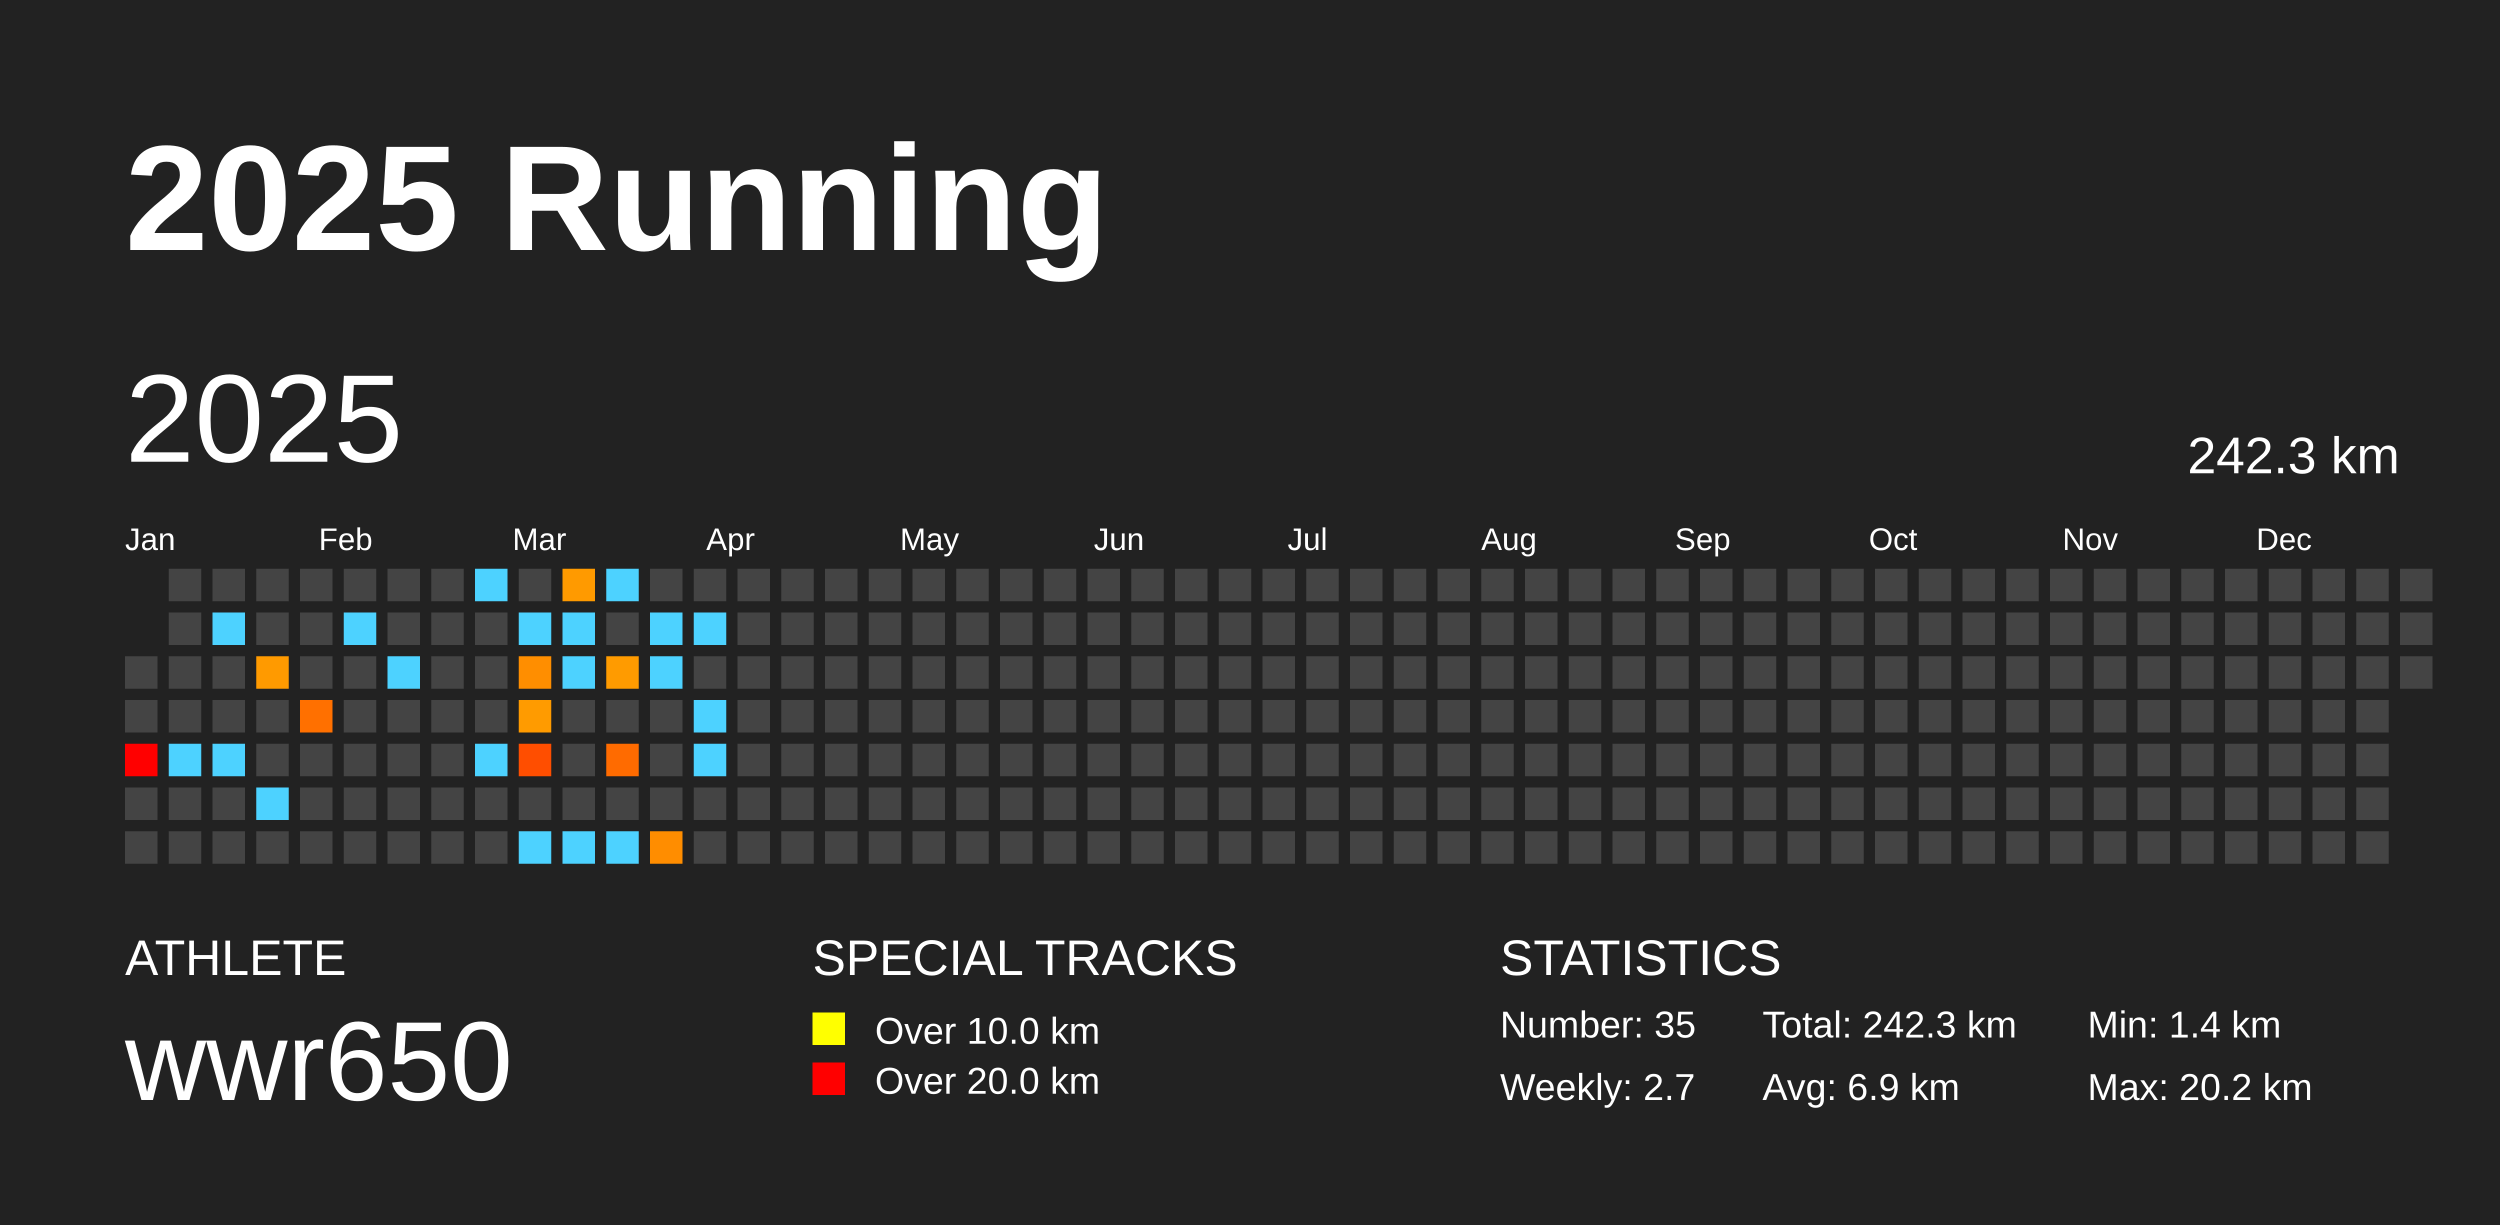
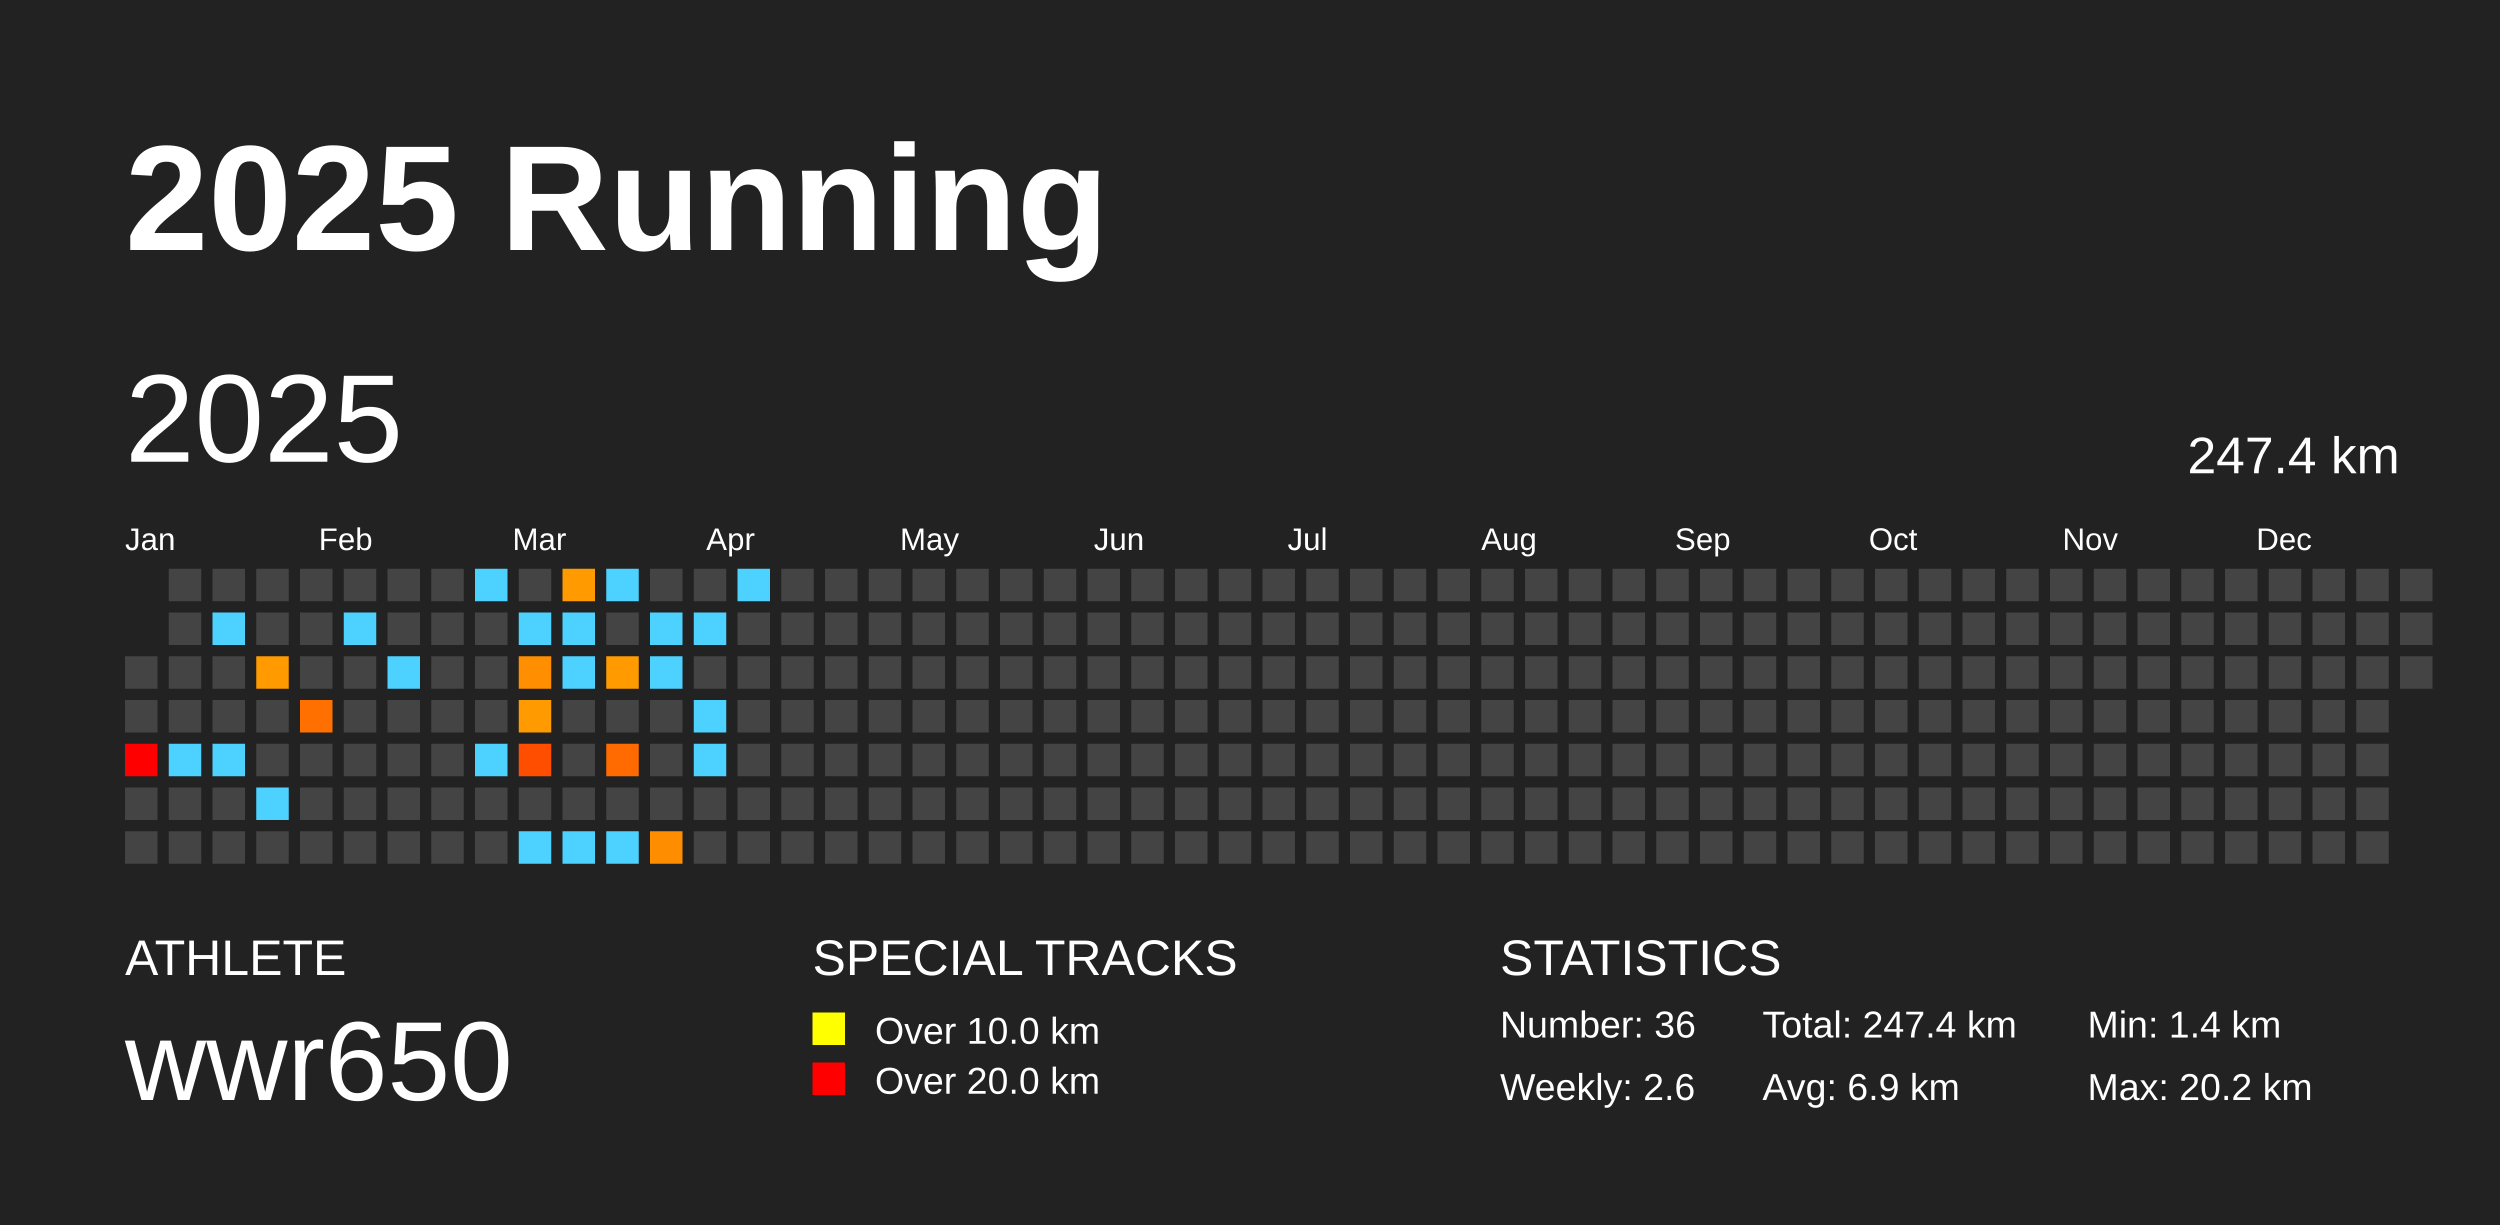
<svg xmlns="http://www.w3.org/2000/svg" baseProfile="full" height="98mm" version="1.1" viewBox="0,0,200,98" width="200mm">
  <defs />
  <rect fill="#222222" height="98" width="200" x="0" y="0" />
  <text fill="#FFFFFF" style="font-size:12px; font-family:Arial; font-weight:bold;" x="10" y="20">2025 Running</text>
  <text fill="#FFFFFF" style="font-size:4px; font-family:Arial" x="10" y="78">ATHLETE</text>
  <text fill="#FFFFFF" style="font-size:9px; font-family:Arial" x="10" y="88">wwr650</text>
  <text fill="#FFFFFF" style="font-size:4px; font-family:Arial" x="65" y="78">SPECIAL TRACKS</text>
  <rect fill="yellow" height="2.6" width="2.6" x="65" y="81" />
  <text fill="#FFFFFF" style="font-size:3px; font-family:Arial" x="70" y="83.5">Over 10.0 km</text>
  <rect fill="red" height="2.6" width="2.6" x="65" y="85" />
  <text fill="#FFFFFF" style="font-size:3px; font-family:Arial" x="70" y="87.5">Over 20.0 km</text>
  <text fill="#FFFFFF" style="font-size:4px; font-family:Arial" x="120" y="78">STATISTICS</text>
-   <text fill="#FFFFFF" style="font-size:3px; font-family:Arial" x="120" y="83">Number: 35</text>
-   <text fill="#FFFFFF" style="font-size:3px; font-family:Arial" x="120" y="88">Weekly: 2.7</text>
-   <text fill="#FFFFFF" style="font-size:3px; font-family:Arial" x="141" y="83">Total: 242.3 km</text>
+   <text fill="#FFFFFF" style="font-size:3px; font-family:Arial" x="120" y="83">Number: 36</text>
+   <text fill="#FFFFFF" style="font-size:3px; font-family:Arial" x="120" y="88">Weekly: 2.6</text>
+   <text fill="#FFFFFF" style="font-size:3px; font-family:Arial" x="141" y="83">Total: 247.4 km</text>
  <text fill="#FFFFFF" style="font-size:3px; font-family:Arial" x="141" y="88">Avg: 6.9 km</text>
  <text fill="#FFFFFF" style="font-size:3px; font-family:Arial" x="167" y="83">Min: 1.4 km</text>
  <text fill="#FFFFFF" style="font-size:3px; font-family:Arial" x="167" y="88">Max: 20.2 km</text>
  <text dominant-baseline="hanging" fill="#FFFFFF" style="font-size:10.0px; font-family:Arial;" x="10" y="30">2025</text>
-   <text dominant-baseline="hanging" fill="#FFFFFF" style="font-size:4.125px; font-family:Arial;" x="175" y="35">242.3 km</text>
+   <text dominant-baseline="hanging" fill="#FFFFFF" style="font-size:4.125px; font-family:Arial;" x="175" y="35">247.4 km</text>
  <text fill="#FFFFFF" style="font-size:2.5px; font-family:Arial" x="10.0" y="44">Jan</text>
  <text fill="#FFFFFF" style="font-size:2.5px; font-family:Arial" x="25.5" y="44">Feb</text>
  <text fill="#FFFFFF" style="font-size:2.5px; font-family:Arial" x="41.0" y="44">Mar</text>
  <text fill="#FFFFFF" style="font-size:2.5px; font-family:Arial" x="56.5" y="44">Apr</text>
  <text fill="#FFFFFF" style="font-size:2.5px; font-family:Arial" x="72.0" y="44">May</text>
  <text fill="#FFFFFF" style="font-size:2.5px; font-family:Arial" x="87.5" y="44">Jun</text>
  <text fill="#FFFFFF" style="font-size:2.5px; font-family:Arial" x="103.0" y="44">Jul</text>
  <text fill="#FFFFFF" style="font-size:2.5px; font-family:Arial" x="118.5" y="44">Aug</text>
  <text fill="#FFFFFF" style="font-size:2.5px; font-family:Arial" x="134.0" y="44">Sep</text>
  <text fill="#FFFFFF" style="font-size:2.5px; font-family:Arial" x="149.5" y="44">Oct</text>
  <text fill="#FFFFFF" style="font-size:2.5px; font-family:Arial" x="165.0" y="44">Nov</text>
  <text fill="#FFFFFF" style="font-size:2.5px; font-family:Arial" x="180.5" y="44">Dec</text>
  <rect fill="#444444" height="2.6" width="2.6" x="10.0" y="52.5" />
  <rect fill="#444444" height="2.6" width="2.6" x="10.0" y="56.0" />
  <rect fill="red" height="2.6" width="2.6" x="10.0" y="59.5" />
  <rect fill="#444444" height="2.6" width="2.6" x="10.0" y="63.0" />
  <rect fill="#444444" height="2.6" width="2.6" x="10.0" y="66.5" />
  <rect fill="#444444" height="2.6" width="2.6" x="13.5" y="45.5" />
  <rect fill="#444444" height="2.6" width="2.6" x="13.5" y="49.0" />
  <rect fill="#444444" height="2.6" width="2.6" x="13.5" y="52.5" />
  <rect fill="#444444" height="2.6" width="2.6" x="13.5" y="56.0" />
  <rect fill="#4dd2ff" height="2.6" width="2.6" x="13.5" y="59.5" />
  <rect fill="#444444" height="2.6" width="2.6" x="13.5" y="63.0" />
  <rect fill="#444444" height="2.6" width="2.6" x="13.5" y="66.5" />
  <rect fill="#444444" height="2.6" width="2.6" x="17.0" y="45.5" />
  <rect fill="#4dd2ff" height="2.6" width="2.6" x="17.0" y="49.0" />
  <rect fill="#444444" height="2.6" width="2.6" x="17.0" y="52.5" />
  <rect fill="#444444" height="2.6" width="2.6" x="17.0" y="56.0" />
  <rect fill="#4dd2ff" height="2.6" width="2.6" x="17.0" y="59.5" />
  <rect fill="#444444" height="2.6" width="2.6" x="17.0" y="63.0" />
  <rect fill="#444444" height="2.6" width="2.6" x="17.0" y="66.5" />
  <rect fill="#444444" height="2.6" width="2.6" x="20.5" y="45.5" />
  <rect fill="#444444" height="2.6" width="2.6" x="20.5" y="49.0" />
  <rect fill="#ff9a00" height="2.6" width="2.6" x="20.5" y="52.5" />
  <rect fill="#444444" height="2.6" width="2.6" x="20.5" y="56.0" />
  <rect fill="#444444" height="2.6" width="2.6" x="20.5" y="59.5" />
  <rect fill="#4dd2ff" height="2.6" width="2.6" x="20.5" y="63.0" />
  <rect fill="#444444" height="2.6" width="2.6" x="20.5" y="66.5" />
  <rect fill="#444444" height="2.6" width="2.6" x="24.0" y="45.5" />
  <rect fill="#444444" height="2.6" width="2.6" x="24.0" y="49.0" />
  <rect fill="#444444" height="2.6" width="2.6" x="24.0" y="52.5" />
  <rect fill="#ff7000" height="2.6" width="2.6" x="24.0" y="56.0" />
  <rect fill="#444444" height="2.6" width="2.6" x="24.0" y="59.5" />
  <rect fill="#444444" height="2.6" width="2.6" x="24.0" y="63.0" />
  <rect fill="#444444" height="2.6" width="2.6" x="24.0" y="66.5" />
  <rect fill="#444444" height="2.6" width="2.6" x="27.5" y="45.5" />
  <rect fill="#4dd2ff" height="2.6" width="2.6" x="27.5" y="49.0" />
  <rect fill="#444444" height="2.6" width="2.6" x="27.5" y="52.5" />
  <rect fill="#444444" height="2.6" width="2.6" x="27.5" y="56.0" />
  <rect fill="#444444" height="2.6" width="2.6" x="27.5" y="59.5" />
  <rect fill="#444444" height="2.6" width="2.6" x="27.5" y="63.0" />
  <rect fill="#444444" height="2.6" width="2.6" x="27.5" y="66.5" />
  <rect fill="#444444" height="2.6" width="2.6" x="31.0" y="45.5" />
  <rect fill="#444444" height="2.6" width="2.6" x="31.0" y="49.0" />
  <rect fill="#4dd2ff" height="2.6" width="2.6" x="31.0" y="52.5" />
  <rect fill="#444444" height="2.6" width="2.6" x="31.0" y="56.0" />
  <rect fill="#444444" height="2.6" width="2.6" x="31.0" y="59.5" />
  <rect fill="#444444" height="2.6" width="2.6" x="31.0" y="63.0" />
  <rect fill="#444444" height="2.6" width="2.6" x="31.0" y="66.5" />
  <rect fill="#444444" height="2.6" width="2.6" x="34.5" y="45.5" />
  <rect fill="#444444" height="2.6" width="2.6" x="34.5" y="49.0" />
  <rect fill="#444444" height="2.6" width="2.6" x="34.5" y="52.5" />
  <rect fill="#444444" height="2.6" width="2.6" x="34.5" y="56.0" />
  <rect fill="#444444" height="2.6" width="2.6" x="34.5" y="59.5" />
  <rect fill="#444444" height="2.6" width="2.6" x="34.5" y="63.0" />
  <rect fill="#444444" height="2.6" width="2.6" x="34.5" y="66.5" />
  <rect fill="#4dd2ff" height="2.6" width="2.6" x="38.0" y="45.5" />
  <rect fill="#444444" height="2.6" width="2.6" x="38.0" y="49.0" />
  <rect fill="#444444" height="2.6" width="2.6" x="38.0" y="52.5" />
  <rect fill="#444444" height="2.6" width="2.6" x="38.0" y="56.0" />
  <rect fill="#4dd2ff" height="2.6" width="2.6" x="38.0" y="59.5" />
  <rect fill="#444444" height="2.6" width="2.6" x="38.0" y="63.0" />
  <rect fill="#444444" height="2.6" width="2.6" x="38.0" y="66.5" />
  <rect fill="#444444" height="2.6" width="2.6" x="41.5" y="45.5" />
  <rect fill="#4dd2ff" height="2.6" width="2.6" x="41.5" y="49.0" />
  <rect fill="#ff8e00" height="2.6" width="2.6" x="41.5" y="52.5" />
  <rect fill="#ff9b00" height="2.6" width="2.6" x="41.5" y="56.0" />
  <rect fill="#ff4e00" height="2.6" width="2.6" x="41.5" y="59.5" />
  <rect fill="#444444" height="2.6" width="2.6" x="41.5" y="63.0" />
  <rect fill="#4dd2ff" height="2.6" width="2.6" x="41.5" y="66.5" />
  <rect fill="#ff9a00" height="2.6" width="2.6" x="45.0" y="45.5" />
  <rect fill="#4dd2ff" height="2.6" width="2.6" x="45.0" y="49.0" />
  <rect fill="#4dd2ff" height="2.6" width="2.6" x="45.0" y="52.5" />
  <rect fill="#444444" height="2.6" width="2.6" x="45.0" y="56.0" />
  <rect fill="#444444" height="2.6" width="2.6" x="45.0" y="59.5" />
  <rect fill="#444444" height="2.6" width="2.6" x="45.0" y="63.0" />
  <rect fill="#4dd2ff" height="2.6" width="2.6" x="45.0" y="66.5" />
  <rect fill="#4dd2ff" height="2.6" width="2.6" x="48.5" y="45.5" />
  <rect fill="#444444" height="2.6" width="2.6" x="48.5" y="49.0" />
  <rect fill="#ff9b00" height="2.6" width="2.6" x="48.5" y="52.5" />
  <rect fill="#444444" height="2.6" width="2.6" x="48.5" y="56.0" />
  <rect fill="#ff6b00" height="2.6" width="2.6" x="48.5" y="59.5" />
  <rect fill="#444444" height="2.6" width="2.6" x="48.5" y="63.0" />
  <rect fill="#4dd2ff" height="2.6" width="2.6" x="48.5" y="66.5" />
  <rect fill="#444444" height="2.6" width="2.6" x="52.0" y="45.5" />
  <rect fill="#4dd2ff" height="2.6" width="2.6" x="52.0" y="49.0" />
  <rect fill="#4dd2ff" height="2.6" width="2.6" x="52.0" y="52.5" />
  <rect fill="#444444" height="2.6" width="2.6" x="52.0" y="56.0" />
  <rect fill="#444444" height="2.6" width="2.6" x="52.0" y="59.5" />
  <rect fill="#444444" height="2.6" width="2.6" x="52.0" y="63.0" />
  <rect fill="#ff8d00" height="2.6" width="2.6" x="52.0" y="66.5" />
  <rect fill="#444444" height="2.6" width="2.6" x="55.5" y="45.5" />
  <rect fill="#4dd2ff" height="2.6" width="2.6" x="55.5" y="49.0" />
  <rect fill="#444444" height="2.6" width="2.6" x="55.5" y="52.5" />
  <rect fill="#4dd2ff" height="2.6" width="2.6" x="55.5" y="56.0" />
  <rect fill="#4dd2ff" height="2.6" width="2.6" x="55.5" y="59.5" />
  <rect fill="#444444" height="2.6" width="2.6" x="55.5" y="63.0" />
  <rect fill="#444444" height="2.6" width="2.6" x="55.5" y="66.5" />
-   <rect fill="#444444" height="2.6" width="2.6" x="59.0" y="45.5" />
+   <rect fill="#4dd2ff" height="2.6" width="2.6" x="59.0" y="45.5" />
  <rect fill="#444444" height="2.6" width="2.6" x="59.0" y="49.0" />
  <rect fill="#444444" height="2.6" width="2.6" x="59.0" y="52.5" />
  <rect fill="#444444" height="2.6" width="2.6" x="59.0" y="56.0" />
  <rect fill="#444444" height="2.6" width="2.6" x="59.0" y="59.5" />
  <rect fill="#444444" height="2.6" width="2.6" x="59.0" y="63.0" />
  <rect fill="#444444" height="2.6" width="2.6" x="59.0" y="66.5" />
  <rect fill="#444444" height="2.6" width="2.6" x="62.5" y="45.5" />
  <rect fill="#444444" height="2.6" width="2.6" x="62.5" y="49.0" />
  <rect fill="#444444" height="2.6" width="2.6" x="62.5" y="52.5" />
  <rect fill="#444444" height="2.6" width="2.6" x="62.5" y="56.0" />
  <rect fill="#444444" height="2.6" width="2.6" x="62.5" y="59.5" />
  <rect fill="#444444" height="2.6" width="2.6" x="62.5" y="63.0" />
  <rect fill="#444444" height="2.6" width="2.6" x="62.5" y="66.5" />
  <rect fill="#444444" height="2.6" width="2.6" x="66.0" y="45.5" />
  <rect fill="#444444" height="2.6" width="2.6" x="66.0" y="49.0" />
  <rect fill="#444444" height="2.6" width="2.6" x="66.0" y="52.5" />
  <rect fill="#444444" height="2.6" width="2.6" x="66.0" y="56.0" />
  <rect fill="#444444" height="2.6" width="2.6" x="66.0" y="59.5" />
  <rect fill="#444444" height="2.6" width="2.6" x="66.0" y="63.0" />
  <rect fill="#444444" height="2.6" width="2.6" x="66.0" y="66.5" />
  <rect fill="#444444" height="2.6" width="2.6" x="69.5" y="45.5" />
  <rect fill="#444444" height="2.6" width="2.6" x="69.5" y="49.0" />
  <rect fill="#444444" height="2.6" width="2.6" x="69.5" y="52.5" />
  <rect fill="#444444" height="2.6" width="2.6" x="69.5" y="56.0" />
  <rect fill="#444444" height="2.6" width="2.6" x="69.5" y="59.5" />
  <rect fill="#444444" height="2.6" width="2.6" x="69.5" y="63.0" />
  <rect fill="#444444" height="2.6" width="2.6" x="69.5" y="66.5" />
  <rect fill="#444444" height="2.6" width="2.6" x="73.0" y="45.5" />
  <rect fill="#444444" height="2.6" width="2.6" x="73.0" y="49.0" />
  <rect fill="#444444" height="2.6" width="2.6" x="73.0" y="52.5" />
  <rect fill="#444444" height="2.6" width="2.6" x="73.0" y="56.0" />
  <rect fill="#444444" height="2.6" width="2.6" x="73.0" y="59.5" />
  <rect fill="#444444" height="2.6" width="2.6" x="73.0" y="63.0" />
  <rect fill="#444444" height="2.6" width="2.6" x="73.0" y="66.5" />
  <rect fill="#444444" height="2.6" width="2.6" x="76.5" y="45.5" />
  <rect fill="#444444" height="2.6" width="2.6" x="76.5" y="49.0" />
  <rect fill="#444444" height="2.6" width="2.6" x="76.5" y="52.5" />
  <rect fill="#444444" height="2.6" width="2.6" x="76.5" y="56.0" />
  <rect fill="#444444" height="2.6" width="2.6" x="76.5" y="59.5" />
  <rect fill="#444444" height="2.6" width="2.6" x="76.5" y="63.0" />
  <rect fill="#444444" height="2.6" width="2.6" x="76.5" y="66.5" />
  <rect fill="#444444" height="2.6" width="2.6" x="80.0" y="45.5" />
  <rect fill="#444444" height="2.6" width="2.6" x="80.0" y="49.0" />
  <rect fill="#444444" height="2.6" width="2.6" x="80.0" y="52.5" />
  <rect fill="#444444" height="2.6" width="2.6" x="80.0" y="56.0" />
  <rect fill="#444444" height="2.6" width="2.6" x="80.0" y="59.5" />
  <rect fill="#444444" height="2.6" width="2.6" x="80.0" y="63.0" />
  <rect fill="#444444" height="2.6" width="2.6" x="80.0" y="66.5" />
  <rect fill="#444444" height="2.6" width="2.6" x="83.5" y="45.5" />
  <rect fill="#444444" height="2.6" width="2.6" x="83.5" y="49.0" />
  <rect fill="#444444" height="2.6" width="2.6" x="83.5" y="52.5" />
  <rect fill="#444444" height="2.6" width="2.6" x="83.5" y="56.0" />
  <rect fill="#444444" height="2.6" width="2.6" x="83.5" y="59.5" />
  <rect fill="#444444" height="2.6" width="2.6" x="83.5" y="63.0" />
  <rect fill="#444444" height="2.6" width="2.6" x="83.5" y="66.5" />
  <rect fill="#444444" height="2.6" width="2.6" x="87.0" y="45.5" />
  <rect fill="#444444" height="2.6" width="2.6" x="87.0" y="49.0" />
  <rect fill="#444444" height="2.6" width="2.6" x="87.0" y="52.5" />
  <rect fill="#444444" height="2.6" width="2.6" x="87.0" y="56.0" />
  <rect fill="#444444" height="2.6" width="2.6" x="87.0" y="59.5" />
  <rect fill="#444444" height="2.6" width="2.6" x="87.0" y="63.0" />
  <rect fill="#444444" height="2.6" width="2.6" x="87.0" y="66.5" />
  <rect fill="#444444" height="2.6" width="2.6" x="90.5" y="45.5" />
  <rect fill="#444444" height="2.6" width="2.6" x="90.5" y="49.0" />
  <rect fill="#444444" height="2.6" width="2.6" x="90.5" y="52.5" />
  <rect fill="#444444" height="2.6" width="2.6" x="90.5" y="56.0" />
  <rect fill="#444444" height="2.6" width="2.6" x="90.5" y="59.5" />
  <rect fill="#444444" height="2.6" width="2.6" x="90.5" y="63.0" />
  <rect fill="#444444" height="2.6" width="2.6" x="90.5" y="66.5" />
  <rect fill="#444444" height="2.6" width="2.6" x="94.0" y="45.5" />
  <rect fill="#444444" height="2.6" width="2.6" x="94.0" y="49.0" />
  <rect fill="#444444" height="2.6" width="2.6" x="94.0" y="52.5" />
  <rect fill="#444444" height="2.6" width="2.6" x="94.0" y="56.0" />
  <rect fill="#444444" height="2.6" width="2.6" x="94.0" y="59.5" />
  <rect fill="#444444" height="2.6" width="2.6" x="94.0" y="63.0" />
  <rect fill="#444444" height="2.6" width="2.6" x="94.0" y="66.5" />
  <rect fill="#444444" height="2.6" width="2.6" x="97.5" y="45.5" />
  <rect fill="#444444" height="2.6" width="2.6" x="97.5" y="49.0" />
  <rect fill="#444444" height="2.6" width="2.6" x="97.5" y="52.5" />
  <rect fill="#444444" height="2.6" width="2.6" x="97.5" y="56.0" />
  <rect fill="#444444" height="2.6" width="2.6" x="97.5" y="59.5" />
  <rect fill="#444444" height="2.6" width="2.6" x="97.5" y="63.0" />
  <rect fill="#444444" height="2.6" width="2.6" x="97.5" y="66.5" />
  <rect fill="#444444" height="2.6" width="2.6" x="101.0" y="45.5" />
  <rect fill="#444444" height="2.6" width="2.6" x="101.0" y="49.0" />
  <rect fill="#444444" height="2.6" width="2.6" x="101.0" y="52.5" />
  <rect fill="#444444" height="2.6" width="2.6" x="101.0" y="56.0" />
  <rect fill="#444444" height="2.6" width="2.6" x="101.0" y="59.5" />
  <rect fill="#444444" height="2.6" width="2.6" x="101.0" y="63.0" />
  <rect fill="#444444" height="2.6" width="2.6" x="101.0" y="66.5" />
  <rect fill="#444444" height="2.6" width="2.6" x="104.5" y="45.5" />
  <rect fill="#444444" height="2.6" width="2.6" x="104.5" y="49.0" />
  <rect fill="#444444" height="2.6" width="2.6" x="104.5" y="52.5" />
  <rect fill="#444444" height="2.6" width="2.6" x="104.5" y="56.0" />
  <rect fill="#444444" height="2.6" width="2.6" x="104.5" y="59.5" />
  <rect fill="#444444" height="2.6" width="2.6" x="104.5" y="63.0" />
  <rect fill="#444444" height="2.6" width="2.6" x="104.5" y="66.5" />
  <rect fill="#444444" height="2.6" width="2.6" x="108.0" y="45.5" />
  <rect fill="#444444" height="2.6" width="2.6" x="108.0" y="49.0" />
  <rect fill="#444444" height="2.6" width="2.6" x="108.0" y="52.5" />
  <rect fill="#444444" height="2.6" width="2.6" x="108.0" y="56.0" />
  <rect fill="#444444" height="2.6" width="2.6" x="108.0" y="59.5" />
  <rect fill="#444444" height="2.6" width="2.6" x="108.0" y="63.0" />
  <rect fill="#444444" height="2.6" width="2.6" x="108.0" y="66.5" />
  <rect fill="#444444" height="2.6" width="2.6" x="111.5" y="45.5" />
  <rect fill="#444444" height="2.6" width="2.6" x="111.5" y="49.0" />
  <rect fill="#444444" height="2.6" width="2.6" x="111.5" y="52.5" />
  <rect fill="#444444" height="2.6" width="2.6" x="111.5" y="56.0" />
  <rect fill="#444444" height="2.6" width="2.6" x="111.5" y="59.5" />
  <rect fill="#444444" height="2.6" width="2.6" x="111.5" y="63.0" />
  <rect fill="#444444" height="2.6" width="2.6" x="111.5" y="66.5" />
  <rect fill="#444444" height="2.6" width="2.6" x="115.0" y="45.5" />
  <rect fill="#444444" height="2.6" width="2.6" x="115.0" y="49.0" />
  <rect fill="#444444" height="2.6" width="2.6" x="115.0" y="52.5" />
  <rect fill="#444444" height="2.6" width="2.6" x="115.0" y="56.0" />
  <rect fill="#444444" height="2.6" width="2.6" x="115.0" y="59.5" />
  <rect fill="#444444" height="2.6" width="2.6" x="115.0" y="63.0" />
  <rect fill="#444444" height="2.6" width="2.6" x="115.0" y="66.5" />
  <rect fill="#444444" height="2.6" width="2.6" x="118.5" y="45.5" />
  <rect fill="#444444" height="2.6" width="2.6" x="118.5" y="49.0" />
  <rect fill="#444444" height="2.6" width="2.6" x="118.5" y="52.5" />
  <rect fill="#444444" height="2.6" width="2.6" x="118.5" y="56.0" />
  <rect fill="#444444" height="2.6" width="2.6" x="118.5" y="59.5" />
  <rect fill="#444444" height="2.6" width="2.6" x="118.5" y="63.0" />
  <rect fill="#444444" height="2.6" width="2.6" x="118.5" y="66.5" />
  <rect fill="#444444" height="2.6" width="2.6" x="122.0" y="45.5" />
  <rect fill="#444444" height="2.6" width="2.6" x="122.0" y="49.0" />
  <rect fill="#444444" height="2.6" width="2.6" x="122.0" y="52.5" />
  <rect fill="#444444" height="2.6" width="2.6" x="122.0" y="56.0" />
  <rect fill="#444444" height="2.6" width="2.6" x="122.0" y="59.5" />
  <rect fill="#444444" height="2.6" width="2.6" x="122.0" y="63.0" />
  <rect fill="#444444" height="2.6" width="2.6" x="122.0" y="66.5" />
  <rect fill="#444444" height="2.6" width="2.6" x="125.5" y="45.5" />
  <rect fill="#444444" height="2.6" width="2.6" x="125.5" y="49.0" />
  <rect fill="#444444" height="2.6" width="2.6" x="125.5" y="52.5" />
  <rect fill="#444444" height="2.6" width="2.6" x="125.5" y="56.0" />
  <rect fill="#444444" height="2.6" width="2.6" x="125.5" y="59.5" />
  <rect fill="#444444" height="2.6" width="2.6" x="125.5" y="63.0" />
  <rect fill="#444444" height="2.6" width="2.6" x="125.5" y="66.5" />
  <rect fill="#444444" height="2.6" width="2.6" x="129.0" y="45.5" />
  <rect fill="#444444" height="2.6" width="2.6" x="129.0" y="49.0" />
  <rect fill="#444444" height="2.6" width="2.6" x="129.0" y="52.5" />
  <rect fill="#444444" height="2.6" width="2.6" x="129.0" y="56.0" />
  <rect fill="#444444" height="2.6" width="2.6" x="129.0" y="59.5" />
  <rect fill="#444444" height="2.6" width="2.6" x="129.0" y="63.0" />
  <rect fill="#444444" height="2.6" width="2.6" x="129.0" y="66.5" />
  <rect fill="#444444" height="2.6" width="2.6" x="132.5" y="45.5" />
  <rect fill="#444444" height="2.6" width="2.6" x="132.5" y="49.0" />
  <rect fill="#444444" height="2.6" width="2.6" x="132.5" y="52.5" />
  <rect fill="#444444" height="2.6" width="2.6" x="132.5" y="56.0" />
  <rect fill="#444444" height="2.6" width="2.6" x="132.5" y="59.5" />
  <rect fill="#444444" height="2.6" width="2.6" x="132.5" y="63.0" />
  <rect fill="#444444" height="2.6" width="2.6" x="132.5" y="66.5" />
  <rect fill="#444444" height="2.6" width="2.6" x="136.0" y="45.5" />
  <rect fill="#444444" height="2.6" width="2.6" x="136.0" y="49.0" />
  <rect fill="#444444" height="2.6" width="2.6" x="136.0" y="52.5" />
  <rect fill="#444444" height="2.6" width="2.6" x="136.0" y="56.0" />
  <rect fill="#444444" height="2.6" width="2.6" x="136.0" y="59.5" />
  <rect fill="#444444" height="2.6" width="2.6" x="136.0" y="63.0" />
  <rect fill="#444444" height="2.6" width="2.6" x="136.0" y="66.5" />
  <rect fill="#444444" height="2.6" width="2.6" x="139.5" y="45.5" />
  <rect fill="#444444" height="2.6" width="2.6" x="139.5" y="49.0" />
  <rect fill="#444444" height="2.6" width="2.6" x="139.5" y="52.5" />
  <rect fill="#444444" height="2.6" width="2.6" x="139.5" y="56.0" />
  <rect fill="#444444" height="2.6" width="2.6" x="139.5" y="59.5" />
  <rect fill="#444444" height="2.6" width="2.6" x="139.5" y="63.0" />
  <rect fill="#444444" height="2.6" width="2.6" x="139.5" y="66.5" />
  <rect fill="#444444" height="2.6" width="2.6" x="143.0" y="45.5" />
  <rect fill="#444444" height="2.6" width="2.6" x="143.0" y="49.0" />
  <rect fill="#444444" height="2.6" width="2.6" x="143.0" y="52.5" />
  <rect fill="#444444" height="2.6" width="2.6" x="143.0" y="56.0" />
  <rect fill="#444444" height="2.6" width="2.6" x="143.0" y="59.5" />
  <rect fill="#444444" height="2.6" width="2.6" x="143.0" y="63.0" />
  <rect fill="#444444" height="2.6" width="2.6" x="143.0" y="66.5" />
  <rect fill="#444444" height="2.6" width="2.6" x="146.5" y="45.5" />
  <rect fill="#444444" height="2.6" width="2.6" x="146.5" y="49.0" />
  <rect fill="#444444" height="2.6" width="2.6" x="146.5" y="52.5" />
  <rect fill="#444444" height="2.6" width="2.6" x="146.5" y="56.0" />
  <rect fill="#444444" height="2.6" width="2.6" x="146.5" y="59.5" />
  <rect fill="#444444" height="2.6" width="2.6" x="146.5" y="63.0" />
  <rect fill="#444444" height="2.6" width="2.6" x="146.5" y="66.5" />
  <rect fill="#444444" height="2.6" width="2.6" x="150.0" y="45.5" />
  <rect fill="#444444" height="2.6" width="2.6" x="150.0" y="49.0" />
  <rect fill="#444444" height="2.6" width="2.6" x="150.0" y="52.5" />
  <rect fill="#444444" height="2.6" width="2.6" x="150.0" y="56.0" />
  <rect fill="#444444" height="2.6" width="2.6" x="150.0" y="59.5" />
  <rect fill="#444444" height="2.6" width="2.6" x="150.0" y="63.0" />
  <rect fill="#444444" height="2.6" width="2.6" x="150.0" y="66.5" />
  <rect fill="#444444" height="2.6" width="2.6" x="153.5" y="45.5" />
  <rect fill="#444444" height="2.6" width="2.6" x="153.5" y="49.0" />
  <rect fill="#444444" height="2.6" width="2.6" x="153.5" y="52.5" />
  <rect fill="#444444" height="2.6" width="2.6" x="153.5" y="56.0" />
  <rect fill="#444444" height="2.6" width="2.6" x="153.5" y="59.5" />
  <rect fill="#444444" height="2.6" width="2.6" x="153.5" y="63.0" />
  <rect fill="#444444" height="2.6" width="2.6" x="153.5" y="66.5" />
  <rect fill="#444444" height="2.6" width="2.6" x="157.0" y="45.5" />
  <rect fill="#444444" height="2.6" width="2.6" x="157.0" y="49.0" />
  <rect fill="#444444" height="2.6" width="2.6" x="157.0" y="52.5" />
  <rect fill="#444444" height="2.6" width="2.6" x="157.0" y="56.0" />
  <rect fill="#444444" height="2.6" width="2.6" x="157.0" y="59.5" />
  <rect fill="#444444" height="2.6" width="2.6" x="157.0" y="63.0" />
  <rect fill="#444444" height="2.6" width="2.6" x="157.0" y="66.5" />
  <rect fill="#444444" height="2.6" width="2.6" x="160.5" y="45.5" />
  <rect fill="#444444" height="2.6" width="2.6" x="160.5" y="49.0" />
  <rect fill="#444444" height="2.6" width="2.6" x="160.5" y="52.5" />
  <rect fill="#444444" height="2.6" width="2.6" x="160.5" y="56.0" />
  <rect fill="#444444" height="2.6" width="2.6" x="160.5" y="59.5" />
  <rect fill="#444444" height="2.6" width="2.6" x="160.5" y="63.0" />
  <rect fill="#444444" height="2.6" width="2.6" x="160.5" y="66.5" />
  <rect fill="#444444" height="2.6" width="2.6" x="164.0" y="45.5" />
  <rect fill="#444444" height="2.6" width="2.6" x="164.0" y="49.0" />
  <rect fill="#444444" height="2.6" width="2.6" x="164.0" y="52.5" />
  <rect fill="#444444" height="2.6" width="2.6" x="164.0" y="56.0" />
  <rect fill="#444444" height="2.6" width="2.6" x="164.0" y="59.5" />
  <rect fill="#444444" height="2.6" width="2.6" x="164.0" y="63.0" />
  <rect fill="#444444" height="2.6" width="2.6" x="164.0" y="66.5" />
  <rect fill="#444444" height="2.6" width="2.6" x="167.5" y="45.5" />
  <rect fill="#444444" height="2.6" width="2.6" x="167.5" y="49.0" />
  <rect fill="#444444" height="2.6" width="2.6" x="167.5" y="52.5" />
  <rect fill="#444444" height="2.6" width="2.6" x="167.5" y="56.0" />
  <rect fill="#444444" height="2.6" width="2.6" x="167.5" y="59.5" />
  <rect fill="#444444" height="2.6" width="2.6" x="167.5" y="63.0" />
  <rect fill="#444444" height="2.6" width="2.6" x="167.5" y="66.5" />
  <rect fill="#444444" height="2.6" width="2.6" x="171.0" y="45.5" />
  <rect fill="#444444" height="2.6" width="2.6" x="171.0" y="49.0" />
  <rect fill="#444444" height="2.6" width="2.6" x="171.0" y="52.5" />
  <rect fill="#444444" height="2.6" width="2.6" x="171.0" y="56.0" />
  <rect fill="#444444" height="2.6" width="2.6" x="171.0" y="59.5" />
  <rect fill="#444444" height="2.6" width="2.6" x="171.0" y="63.0" />
  <rect fill="#444444" height="2.6" width="2.6" x="171.0" y="66.5" />
  <rect fill="#444444" height="2.6" width="2.6" x="174.5" y="45.5" />
  <rect fill="#444444" height="2.6" width="2.6" x="174.5" y="49.0" />
  <rect fill="#444444" height="2.6" width="2.6" x="174.5" y="52.5" />
  <rect fill="#444444" height="2.6" width="2.6" x="174.5" y="56.0" />
  <rect fill="#444444" height="2.6" width="2.6" x="174.5" y="59.5" />
  <rect fill="#444444" height="2.6" width="2.6" x="174.5" y="63.0" />
  <rect fill="#444444" height="2.6" width="2.6" x="174.5" y="66.5" />
  <rect fill="#444444" height="2.6" width="2.6" x="178.0" y="45.5" />
  <rect fill="#444444" height="2.6" width="2.6" x="178.0" y="49.0" />
  <rect fill="#444444" height="2.6" width="2.6" x="178.0" y="52.5" />
  <rect fill="#444444" height="2.6" width="2.6" x="178.0" y="56.0" />
  <rect fill="#444444" height="2.6" width="2.6" x="178.0" y="59.5" />
  <rect fill="#444444" height="2.6" width="2.6" x="178.0" y="63.0" />
  <rect fill="#444444" height="2.6" width="2.6" x="178.0" y="66.5" />
  <rect fill="#444444" height="2.6" width="2.6" x="181.5" y="45.5" />
  <rect fill="#444444" height="2.6" width="2.6" x="181.5" y="49.0" />
  <rect fill="#444444" height="2.6" width="2.6" x="181.5" y="52.5" />
  <rect fill="#444444" height="2.6" width="2.6" x="181.5" y="56.0" />
  <rect fill="#444444" height="2.6" width="2.6" x="181.5" y="59.5" />
  <rect fill="#444444" height="2.6" width="2.6" x="181.5" y="63.0" />
  <rect fill="#444444" height="2.6" width="2.6" x="181.5" y="66.5" />
  <rect fill="#444444" height="2.6" width="2.6" x="185.0" y="45.5" />
  <rect fill="#444444" height="2.6" width="2.6" x="185.0" y="49.0" />
  <rect fill="#444444" height="2.6" width="2.6" x="185.0" y="52.5" />
  <rect fill="#444444" height="2.6" width="2.6" x="185.0" y="56.0" />
  <rect fill="#444444" height="2.6" width="2.6" x="185.0" y="59.5" />
  <rect fill="#444444" height="2.6" width="2.6" x="185.0" y="63.0" />
  <rect fill="#444444" height="2.6" width="2.6" x="185.0" y="66.5" />
  <rect fill="#444444" height="2.6" width="2.6" x="188.5" y="45.5" />
  <rect fill="#444444" height="2.6" width="2.6" x="188.5" y="49.0" />
  <rect fill="#444444" height="2.6" width="2.6" x="188.5" y="52.5" />
  <rect fill="#444444" height="2.6" width="2.6" x="188.5" y="56.0" />
  <rect fill="#444444" height="2.6" width="2.6" x="188.5" y="59.5" />
  <rect fill="#444444" height="2.6" width="2.6" x="188.5" y="63.0" />
  <rect fill="#444444" height="2.6" width="2.6" x="188.5" y="66.5" />
  <rect fill="#444444" height="2.6" width="2.6" x="192.0" y="45.5" />
  <rect fill="#444444" height="2.6" width="2.6" x="192.0" y="49.0" />
  <rect fill="#444444" height="2.6" width="2.6" x="192.0" y="52.5" />
</svg>
